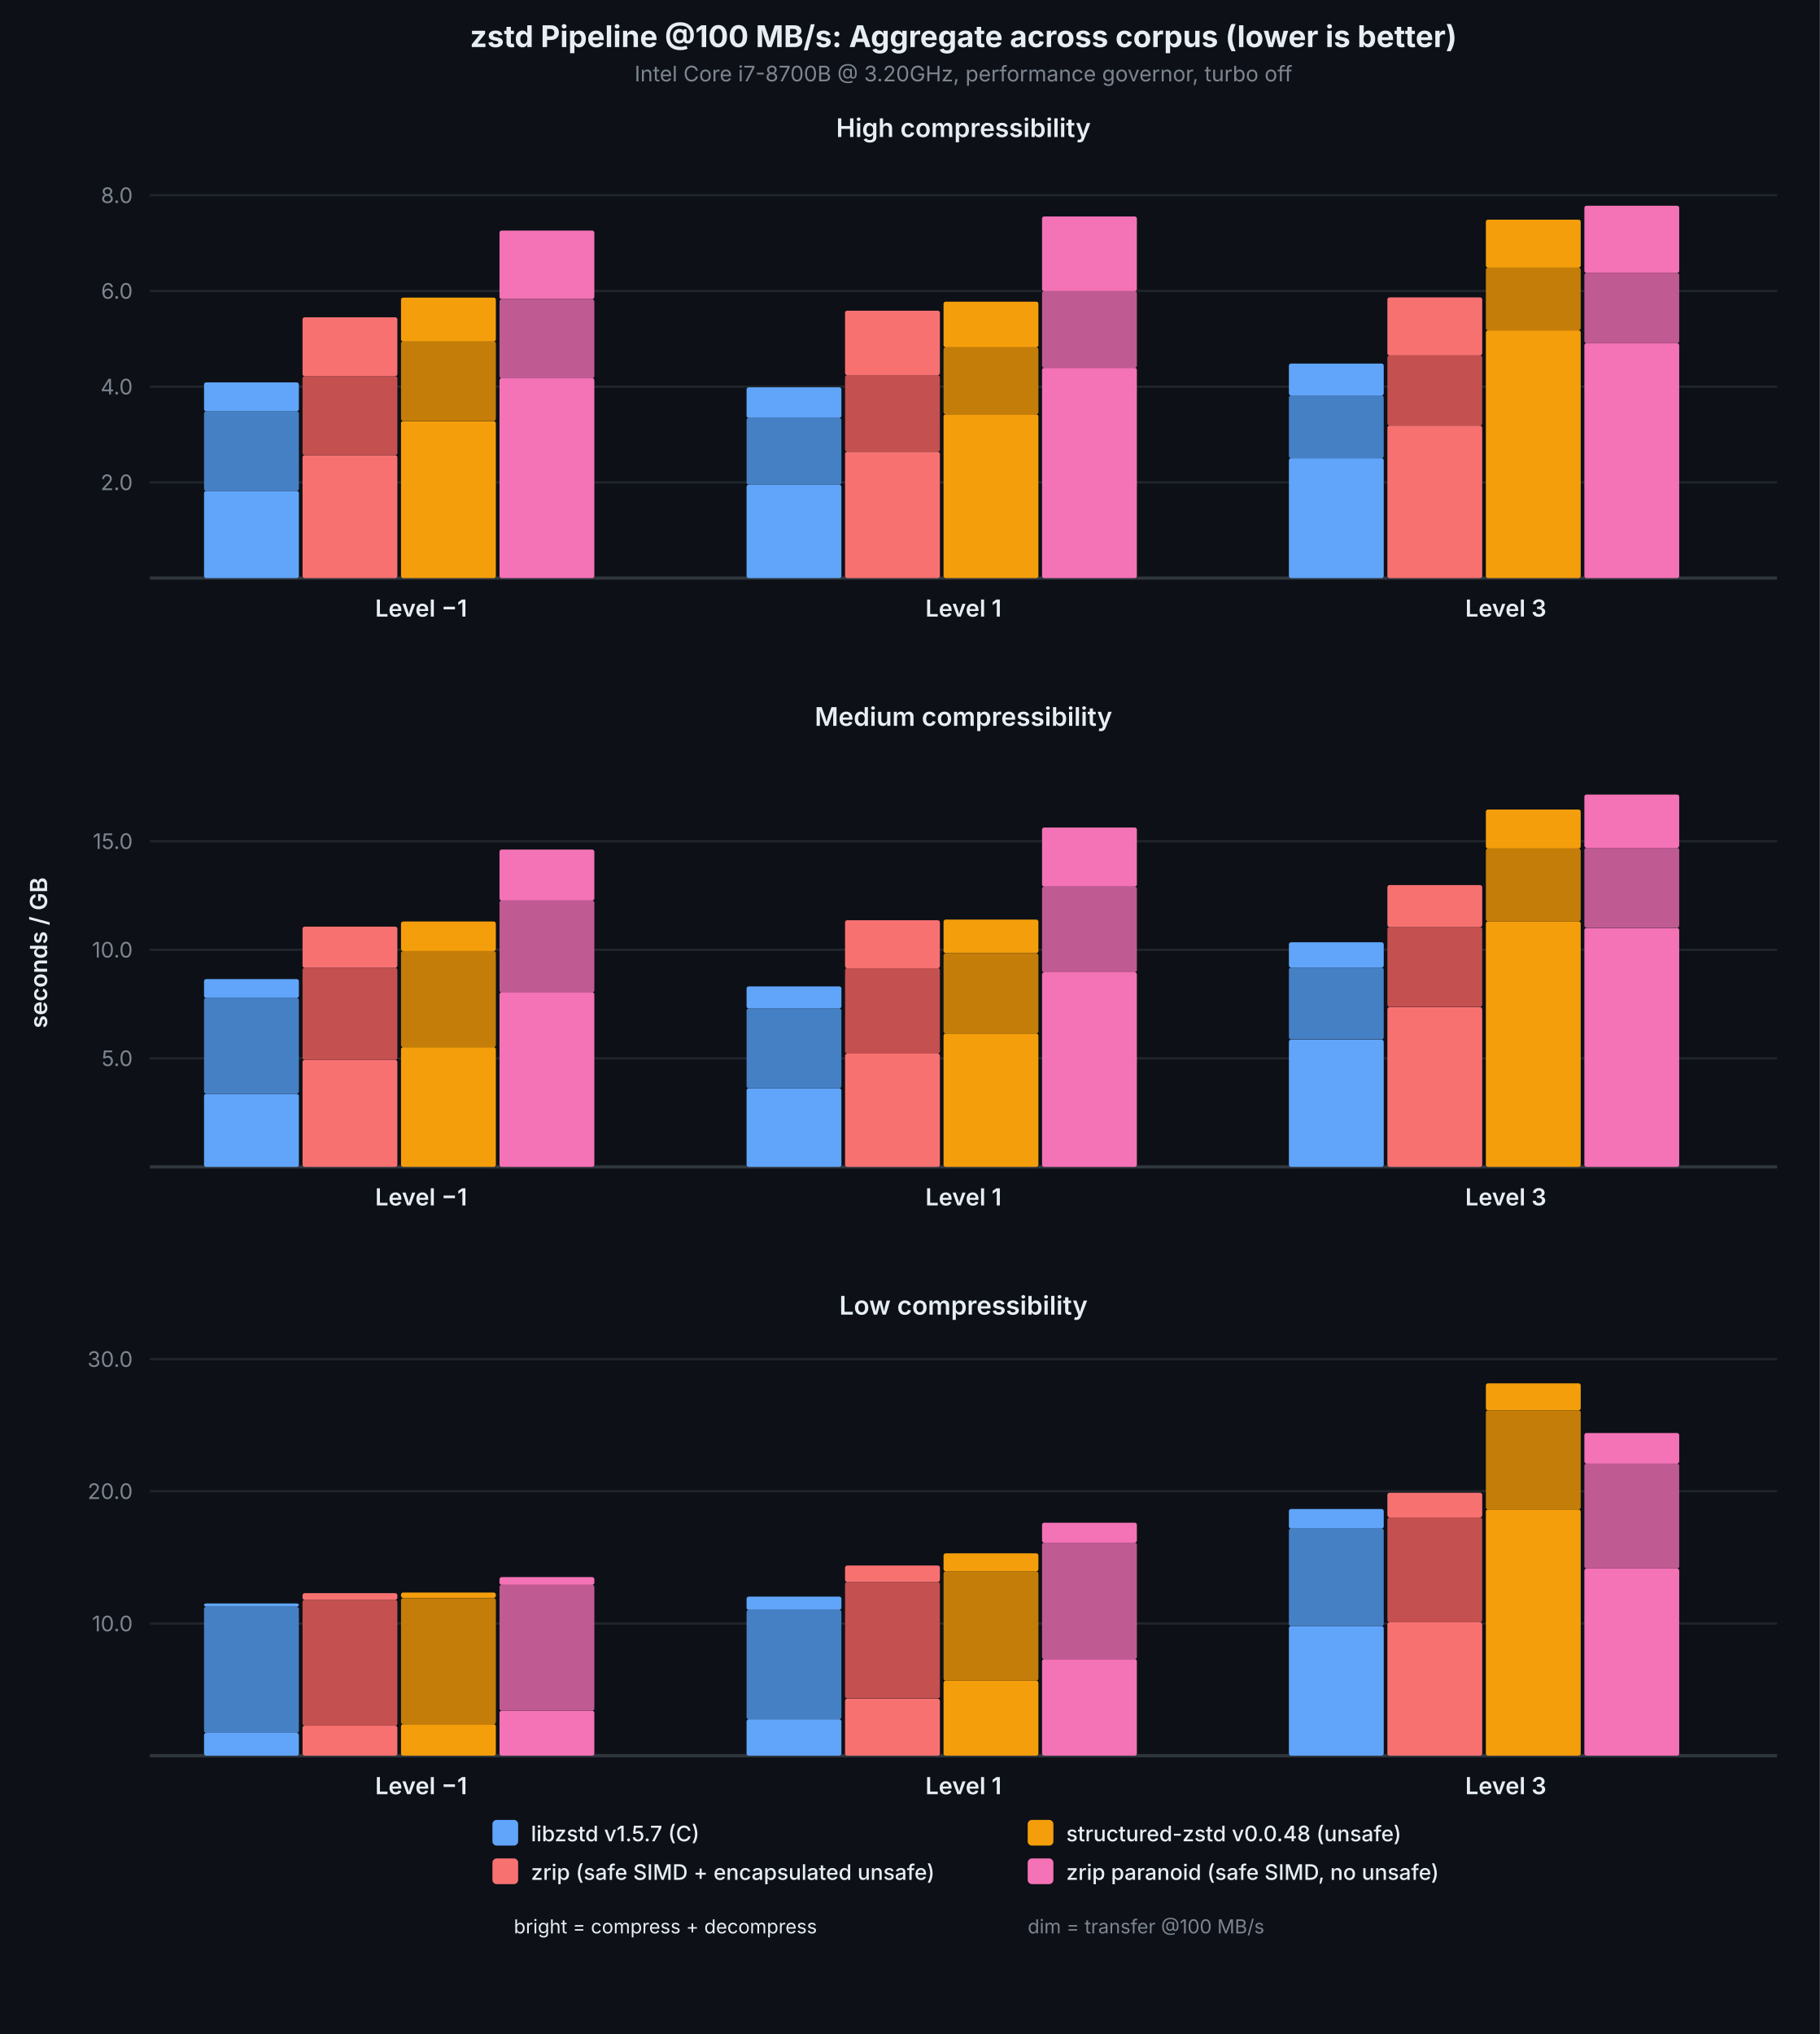
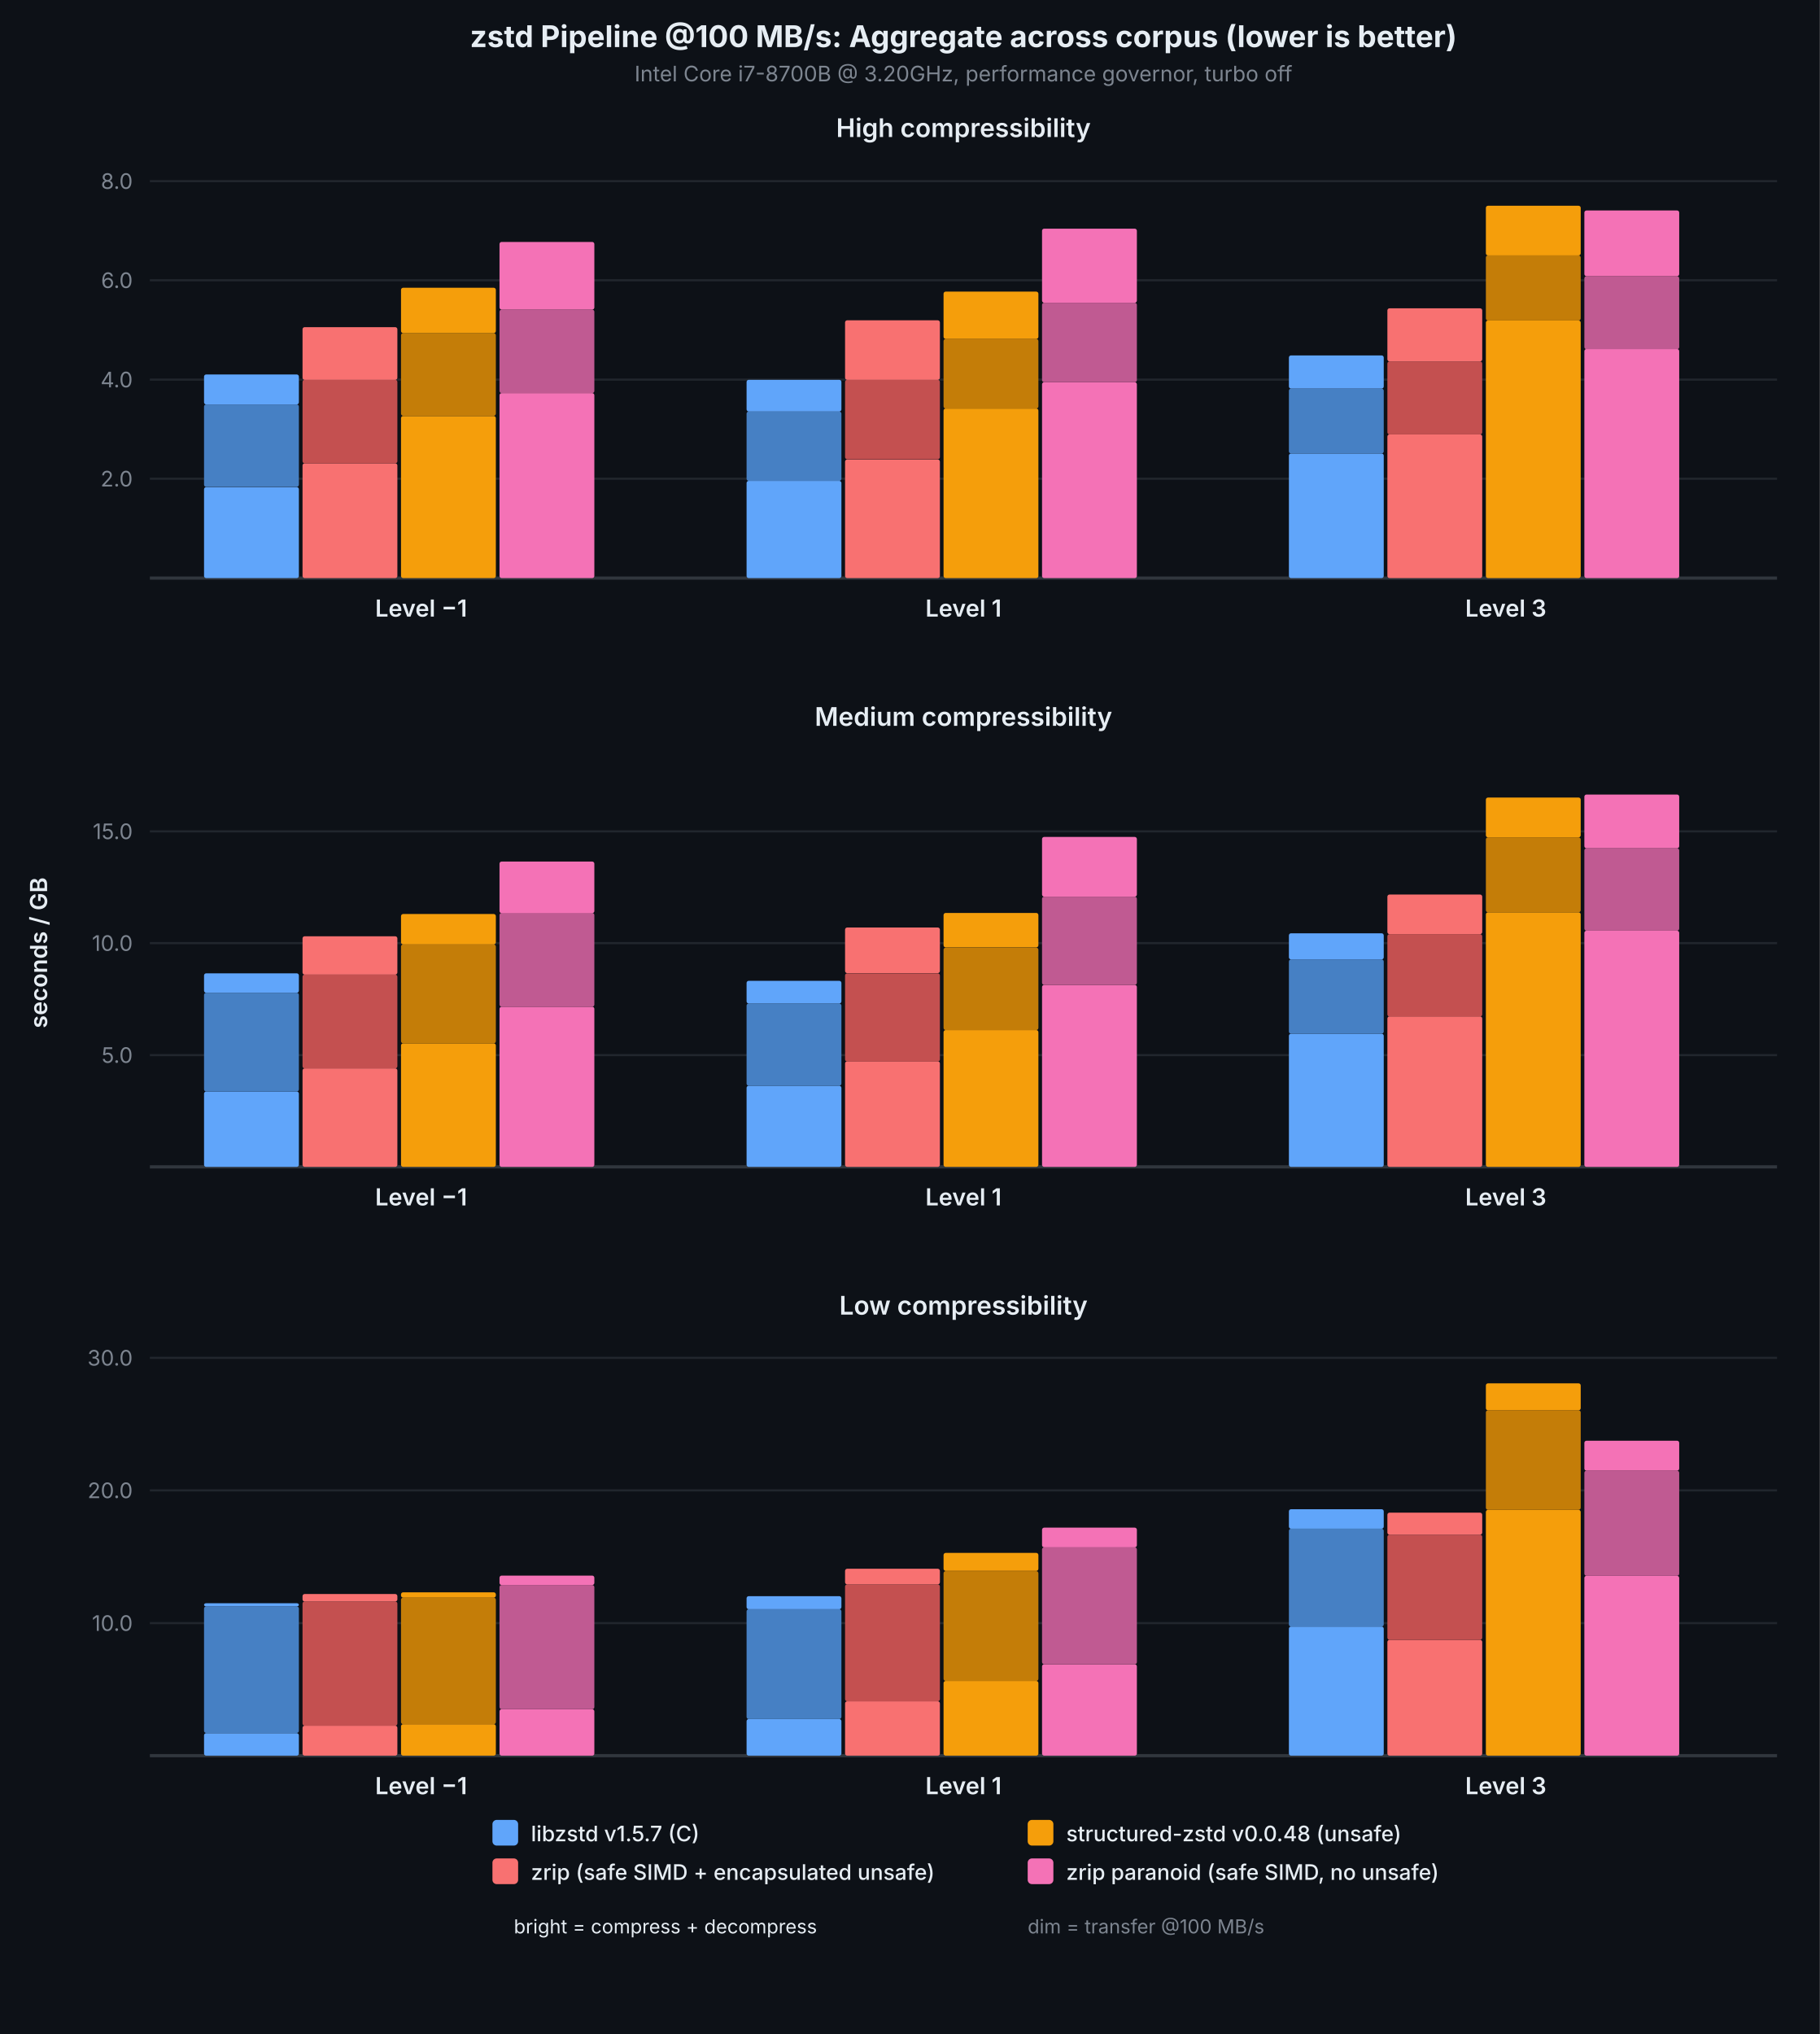
<svg xmlns="http://www.w3.org/2000/svg" viewBox="0 0 850 950" font-family="system-ui, -apple-system, sans-serif">
  <rect width="850" height="950" fill="#0d1117" />
  <text x="450.0" y="22" text-anchor="middle" fill="#e6edf3" font-size="14" font-weight="700">zstd Pipeline @100 MB/s: Aggregate across corpus (lower is better)</text>
  <text x="450.0" y="38" text-anchor="middle" fill="#7d8590" font-size="10">Intel Core i7-8700B @ 3.20GHz, performance governor, turbo off</text>
  <text x="22" y="445.0" text-anchor="middle" fill="#e6edf3" font-size="11" font-weight="600" transform="rotate(-90,22,445.0)">seconds / GB</text>
  <text x="450.0" y="64" text-anchor="middle" fill="#e6edf3" font-size="12" font-weight="600">High compressibility</text>
-   <line x1="70" y1="225.3" x2="830" y2="225.3" stroke="#21262d" stroke-width="1" />
-   <text x="62" y="225.3" text-anchor="end" dominant-baseline="middle" fill="#7d8590" font-size="10">2.0</text>
-   <line x1="70" y1="180.6" x2="830" y2="180.6" stroke="#21262d" stroke-width="1" />
-   <text x="62" y="180.6" text-anchor="end" dominant-baseline="middle" fill="#7d8590" font-size="10">4.0</text>
-   <line x1="70" y1="135.9" x2="830" y2="135.9" stroke="#21262d" stroke-width="1" />
-   <text x="62" y="135.9" text-anchor="end" dominant-baseline="middle" fill="#7d8590" font-size="10">6.0</text>
-   <line x1="70" y1="91.2" x2="830" y2="91.2" stroke="#21262d" stroke-width="1" />
-   <text x="62" y="91.2" text-anchor="end" dominant-baseline="middle" fill="#7d8590" font-size="10">8.0</text>
+   <line x1="70" y1="223.6" x2="830" y2="223.6" stroke="#21262d" stroke-width="1" />
+   <text x="62" y="223.6" text-anchor="end" dominant-baseline="middle" fill="#7d8590" font-size="10">2.0</text>
+   <line x1="70" y1="177.3" x2="830" y2="177.3" stroke="#21262d" stroke-width="1" />
+   <text x="62" y="177.3" text-anchor="end" dominant-baseline="middle" fill="#7d8590" font-size="10">4.0</text>
+   <line x1="70" y1="130.9" x2="830" y2="130.9" stroke="#21262d" stroke-width="1" />
+   <text x="62" y="130.9" text-anchor="end" dominant-baseline="middle" fill="#7d8590" font-size="10">6.0</text>
+   <line x1="70" y1="84.6" x2="830" y2="84.6" stroke="#21262d" stroke-width="1" />
+   <text x="62" y="84.6" text-anchor="end" dominant-baseline="middle" fill="#7d8590" font-size="10">8.0</text>
  <line x1="70" y1="270" x2="830" y2="270" stroke="#30363d" stroke-width="1.5" />
-   <rect x="95.3" y="229.3" width="44.3" height="40.7" fill="#60a5fa" rx="1" />
-   <rect x="95.3" y="192.1" width="44.3" height="37.2" fill="#4680c4" rx="1" />
-   <rect x="95.3" y="178.6" width="44.3" height="13.5" fill="#60a5fa" rx="1" />
-   <rect x="141.3" y="212.6" width="44.3" height="57.4" fill="#f87171" rx="1" />
-   <rect x="141.3" y="175.7" width="44.3" height="36.9" fill="#c45050" rx="1" />
-   <rect x="141.3" y="148.2" width="44.3" height="27.5" fill="#f87171" rx="1" />
-   <rect x="187.3" y="196.7" width="44.3" height="73.3" fill="#f59e0b" rx="1" />
-   <rect x="187.3" y="159.4" width="44.3" height="37.2" fill="#c47d08" rx="1" />
-   <rect x="187.3" y="139.0" width="44.3" height="20.5" fill="#f59e0b" rx="1" />
-   <rect x="233.3" y="176.6" width="44.3" height="93.4" fill="#f472b6" rx="1" />
-   <rect x="233.3" y="139.8" width="44.3" height="36.9" fill="#c05a92" rx="1" />
-   <rect x="233.3" y="107.7" width="44.3" height="32.0" fill="#f472b6" rx="1" />
+   <rect x="95.3" y="227.5" width="44.3" height="42.5" fill="#60a5fa" rx="1" />
+   <rect x="95.3" y="188.9" width="44.3" height="38.5" fill="#4680c4" rx="1" />
+   <rect x="95.3" y="174.9" width="44.3" height="14.0" fill="#60a5fa" rx="1" />
+   <rect x="141.3" y="216.4" width="44.3" height="53.6" fill="#f87171" rx="1" />
+   <rect x="141.3" y="177.4" width="44.3" height="39.0" fill="#c45050" rx="1" />
+   <rect x="141.3" y="152.8" width="44.3" height="24.6" fill="#f87171" rx="1" />
+   <rect x="187.3" y="194.3" width="44.3" height="75.7" fill="#f59e0b" rx="1" />
+   <rect x="187.3" y="155.6" width="44.3" height="38.6" fill="#c47d08" rx="1" />
+   <rect x="187.3" y="134.4" width="44.3" height="21.2" fill="#f59e0b" rx="1" />
+   <rect x="233.3" y="183.6" width="44.3" height="86.4" fill="#f472b6" rx="1" />
+   <rect x="233.3" y="144.6" width="44.3" height="39.0" fill="#c05a92" rx="1" />
+   <rect x="233.3" y="113.0" width="44.3" height="31.6" fill="#f472b6" rx="1" />
  <text x="196.7" y="288" text-anchor="middle" fill="#e6edf3" font-size="11" font-weight="600">Level −1</text>
-   <rect x="348.7" y="226.4" width="44.3" height="43.6" fill="#60a5fa" rx="1" />
-   <rect x="348.7" y="195.2" width="44.3" height="31.2" fill="#4680c4" rx="1" />
-   <rect x="348.7" y="180.9" width="44.3" height="14.3" fill="#60a5fa" rx="1" />
-   <rect x="394.7" y="211.0" width="44.3" height="59.0" fill="#f87171" rx="1" />
-   <rect x="394.7" y="175.2" width="44.3" height="35.8" fill="#c45050" rx="1" />
-   <rect x="394.7" y="145.1" width="44.3" height="30.1" fill="#f87171" rx="1" />
-   <rect x="440.7" y="193.5" width="44.3" height="76.5" fill="#f59e0b" rx="1" />
-   <rect x="440.7" y="162.2" width="44.3" height="31.3" fill="#c47d08" rx="1" />
-   <rect x="440.7" y="140.9" width="44.3" height="21.3" fill="#f59e0b" rx="1" />
-   <rect x="486.7" y="171.8" width="44.3" height="98.2" fill="#f472b6" rx="1" />
-   <rect x="486.7" y="136.0" width="44.3" height="35.8" fill="#c05a92" rx="1" />
-   <rect x="486.7" y="101.1" width="44.3" height="34.9" fill="#f472b6" rx="1" />
+   <rect x="348.7" y="224.6" width="44.3" height="45.4" fill="#60a5fa" rx="1" />
+   <rect x="348.7" y="192.2" width="44.3" height="32.4" fill="#4680c4" rx="1" />
+   <rect x="348.7" y="177.4" width="44.3" height="14.8" fill="#60a5fa" rx="1" />
+   <rect x="394.7" y="214.6" width="44.3" height="55.4" fill="#f87171" rx="1" />
+   <rect x="394.7" y="177.4" width="44.3" height="37.1" fill="#c45050" rx="1" />
+   <rect x="394.7" y="149.6" width="44.3" height="27.8" fill="#f87171" rx="1" />
+   <rect x="440.7" y="190.8" width="44.3" height="79.2" fill="#f59e0b" rx="1" />
+   <rect x="440.7" y="158.3" width="44.3" height="32.5" fill="#c47d08" rx="1" />
+   <rect x="440.7" y="136.2" width="44.3" height="22.1" fill="#f59e0b" rx="1" />
+   <rect x="486.7" y="178.5" width="44.3" height="91.5" fill="#f472b6" rx="1" />
+   <rect x="486.7" y="141.4" width="44.3" height="37.1" fill="#c05a92" rx="1" />
+   <rect x="486.7" y="106.8" width="44.3" height="34.6" fill="#f472b6" rx="1" />
  <text x="450.0" y="288" text-anchor="middle" fill="#e6edf3" font-size="11" font-weight="600">Level 1</text>
-   <rect x="602.0" y="214.0" width="44.3" height="56.0" fill="#60a5fa" rx="1" />
-   <rect x="602.0" y="184.7" width="44.3" height="29.3" fill="#4680c4" rx="1" />
-   <rect x="602.0" y="169.8" width="44.3" height="14.9" fill="#60a5fa" rx="1" />
-   <rect x="648.0" y="198.8" width="44.3" height="71.2" fill="#f87171" rx="1" />
-   <rect x="648.0" y="166.0" width="44.3" height="32.8" fill="#c45050" rx="1" />
-   <rect x="648.0" y="138.9" width="44.3" height="27.1" fill="#f87171" rx="1" />
-   <rect x="694.0" y="154.3" width="44.3" height="115.7" fill="#f59e0b" rx="1" />
-   <rect x="694.0" y="125.0" width="44.3" height="29.3" fill="#c47d08" rx="1" />
-   <rect x="694.0" y="102.6" width="44.3" height="22.4" fill="#f59e0b" rx="1" />
-   <rect x="740.0" y="160.3" width="44.3" height="109.7" fill="#f472b6" rx="1" />
-   <rect x="740.0" y="127.5" width="44.3" height="32.8" fill="#c05a92" rx="1" />
-   <rect x="740.0" y="96.1" width="44.3" height="31.4" fill="#f472b6" rx="1" />
+   <rect x="602.0" y="211.8" width="44.3" height="58.2" fill="#60a5fa" rx="1" />
+   <rect x="602.0" y="181.5" width="44.3" height="30.3" fill="#4680c4" rx="1" />
+   <rect x="602.0" y="166.0" width="44.3" height="15.5" fill="#60a5fa" rx="1" />
+   <rect x="648.0" y="202.9" width="44.3" height="67.1" fill="#f87171" rx="1" />
+   <rect x="648.0" y="168.8" width="44.3" height="34.1" fill="#c45050" rx="1" />
+   <rect x="648.0" y="144.0" width="44.3" height="24.8" fill="#f87171" rx="1" />
+   <rect x="694.0" y="149.7" width="44.3" height="120.3" fill="#f59e0b" rx="1" />
+   <rect x="694.0" y="119.3" width="44.3" height="30.4" fill="#c47d08" rx="1" />
+   <rect x="694.0" y="96.1" width="44.3" height="23.2" fill="#f59e0b" rx="1" />
+   <rect x="740.0" y="163.0" width="44.3" height="107.0" fill="#f472b6" rx="1" />
+   <rect x="740.0" y="129.0" width="44.3" height="34.1" fill="#c05a92" rx="1" />
+   <rect x="740.0" y="98.3" width="44.3" height="30.7" fill="#f472b6" rx="1" />
  <text x="703.3" y="288" text-anchor="middle" fill="#e6edf3" font-size="11" font-weight="600">Level 3</text>
  <text x="450.0" y="339" text-anchor="middle" fill="#e6edf3" font-size="12" font-weight="600">Medium compressibility</text>
-   <line x1="70" y1="494.3" x2="830" y2="494.3" stroke="#21262d" stroke-width="1" />
-   <text x="62" y="494.3" text-anchor="end" dominant-baseline="middle" fill="#7d8590" font-size="10">5.0</text>
-   <line x1="70" y1="443.6" x2="830" y2="443.6" stroke="#21262d" stroke-width="1" />
-   <text x="62" y="443.6" text-anchor="end" dominant-baseline="middle" fill="#7d8590" font-size="10">10.0</text>
-   <line x1="70" y1="392.9" x2="830" y2="392.9" stroke="#21262d" stroke-width="1" />
-   <text x="62" y="392.9" text-anchor="end" dominant-baseline="middle" fill="#7d8590" font-size="10">15.0</text>
+   <line x1="70" y1="492.8" x2="830" y2="492.8" stroke="#21262d" stroke-width="1" />
+   <text x="62" y="492.8" text-anchor="end" dominant-baseline="middle" fill="#7d8590" font-size="10">5.0</text>
+   <line x1="70" y1="440.5" x2="830" y2="440.5" stroke="#21262d" stroke-width="1" />
+   <text x="62" y="440.5" text-anchor="end" dominant-baseline="middle" fill="#7d8590" font-size="10">10.0</text>
+   <line x1="70" y1="388.3" x2="830" y2="388.3" stroke="#21262d" stroke-width="1" />
+   <text x="62" y="388.3" text-anchor="end" dominant-baseline="middle" fill="#7d8590" font-size="10">15.0</text>
  <line x1="70" y1="545" x2="830" y2="545" stroke="#30363d" stroke-width="1.5" />
-   <rect x="95.3" y="510.9" width="44.3" height="34.1" fill="#60a5fa" rx="1" />
-   <rect x="95.3" y="466.1" width="44.3" height="44.7" fill="#4680c4" rx="1" />
-   <rect x="95.3" y="457.3" width="44.3" height="8.8" fill="#60a5fa" rx="1" />
-   <rect x="141.3" y="495.0" width="44.3" height="50.0" fill="#f87171" rx="1" />
-   <rect x="141.3" y="452.0" width="44.3" height="43.0" fill="#c45050" rx="1" />
-   <rect x="141.3" y="432.8" width="44.3" height="19.2" fill="#f87171" rx="1" />
-   <rect x="187.3" y="489.1" width="44.3" height="55.9" fill="#f59e0b" rx="1" />
-   <rect x="187.3" y="444.2" width="44.3" height="44.9" fill="#c47d08" rx="1" />
-   <rect x="187.3" y="430.4" width="44.3" height="13.8" fill="#f59e0b" rx="1" />
-   <rect x="233.3" y="463.5" width="44.3" height="81.5" fill="#f472b6" rx="1" />
-   <rect x="233.3" y="420.6" width="44.3" height="43.0" fill="#c05a92" rx="1" />
-   <rect x="233.3" y="396.8" width="44.3" height="23.8" fill="#f472b6" rx="1" />
+   <rect x="95.3" y="509.8" width="44.3" height="35.2" fill="#60a5fa" rx="1" />
+   <rect x="95.3" y="463.7" width="44.3" height="46.1" fill="#4680c4" rx="1" />
+   <rect x="95.3" y="454.6" width="44.3" height="9.1" fill="#60a5fa" rx="1" />
+   <rect x="141.3" y="499.0" width="44.3" height="46.0" fill="#f87171" rx="1" />
+   <rect x="141.3" y="455.2" width="44.3" height="43.8" fill="#c45050" rx="1" />
+   <rect x="141.3" y="437.3" width="44.3" height="17.9" fill="#f87171" rx="1" />
+   <rect x="187.3" y="487.3" width="44.3" height="57.7" fill="#f59e0b" rx="1" />
+   <rect x="187.3" y="441.1" width="44.3" height="46.2" fill="#c47d08" rx="1" />
+   <rect x="187.3" y="426.9" width="44.3" height="14.2" fill="#f59e0b" rx="1" />
+   <rect x="233.3" y="470.2" width="44.3" height="74.8" fill="#f472b6" rx="1" />
+   <rect x="233.3" y="426.4" width="44.3" height="43.8" fill="#c05a92" rx="1" />
+   <rect x="233.3" y="402.4" width="44.3" height="24.1" fill="#f472b6" rx="1" />
  <text x="196.7" y="563" text-anchor="middle" fill="#e6edf3" font-size="11" font-weight="600">Level −1</text>
-   <rect x="348.7" y="508.3" width="44.3" height="36.7" fill="#60a5fa" rx="1" />
-   <rect x="348.7" y="471.0" width="44.3" height="37.3" fill="#4680c4" rx="1" />
-   <rect x="348.7" y="460.7" width="44.3" height="10.3" fill="#60a5fa" rx="1" />
-   <rect x="394.7" y="492.1" width="44.3" height="52.9" fill="#f87171" rx="1" />
-   <rect x="394.7" y="452.1" width="44.3" height="40.0" fill="#c45050" rx="1" />
-   <rect x="394.7" y="429.8" width="44.3" height="22.4" fill="#f87171" rx="1" />
-   <rect x="440.7" y="482.7" width="44.3" height="62.3" fill="#f59e0b" rx="1" />
-   <rect x="440.7" y="445.3" width="44.3" height="37.4" fill="#c47d08" rx="1" />
-   <rect x="440.7" y="429.5" width="44.3" height="15.7" fill="#f59e0b" rx="1" />
-   <rect x="486.7" y="454.1" width="44.3" height="90.9" fill="#f472b6" rx="1" />
-   <rect x="486.7" y="414.1" width="44.3" height="40.0" fill="#c05a92" rx="1" />
-   <rect x="486.7" y="386.5" width="44.3" height="27.6" fill="#f472b6" rx="1" />
+   <rect x="348.7" y="507.1" width="44.3" height="37.9" fill="#60a5fa" rx="1" />
+   <rect x="348.7" y="468.7" width="44.3" height="38.4" fill="#4680c4" rx="1" />
+   <rect x="348.7" y="458.1" width="44.3" height="10.6" fill="#60a5fa" rx="1" />
+   <rect x="394.7" y="495.7" width="44.3" height="49.3" fill="#f87171" rx="1" />
+   <rect x="394.7" y="454.6" width="44.3" height="41.2" fill="#c45050" rx="1" />
+   <rect x="394.7" y="433.2" width="44.3" height="21.3" fill="#f87171" rx="1" />
+   <rect x="440.7" y="481.1" width="44.3" height="63.9" fill="#f59e0b" rx="1" />
+   <rect x="440.7" y="442.6" width="44.3" height="38.5" fill="#c47d08" rx="1" />
+   <rect x="440.7" y="426.4" width="44.3" height="16.1" fill="#f59e0b" rx="1" />
+   <rect x="486.7" y="460.0" width="44.3" height="85.0" fill="#f472b6" rx="1" />
+   <rect x="486.7" y="418.8" width="44.3" height="41.2" fill="#c05a92" rx="1" />
+   <rect x="486.7" y="390.9" width="44.3" height="27.9" fill="#f472b6" rx="1" />
  <text x="450.0" y="563" text-anchor="middle" fill="#e6edf3" font-size="11" font-weight="600">Level 1</text>
-   <rect x="602.0" y="485.6" width="44.3" height="59.4" fill="#60a5fa" rx="1" />
-   <rect x="602.0" y="451.9" width="44.3" height="33.6" fill="#4680c4" rx="1" />
-   <rect x="602.0" y="440.1" width="44.3" height="11.8" fill="#60a5fa" rx="1" />
-   <rect x="648.0" y="470.4" width="44.3" height="74.6" fill="#f87171" rx="1" />
-   <rect x="648.0" y="433.0" width="44.3" height="37.3" fill="#c45050" rx="1" />
-   <rect x="648.0" y="413.4" width="44.3" height="19.6" fill="#f87171" rx="1" />
-   <rect x="694.0" y="430.3" width="44.3" height="114.7" fill="#f59e0b" rx="1" />
-   <rect x="694.0" y="396.3" width="44.3" height="34.0" fill="#c47d08" rx="1" />
-   <rect x="694.0" y="378.1" width="44.3" height="18.2" fill="#f59e0b" rx="1" />
-   <rect x="740.0" y="433.4" width="44.3" height="111.6" fill="#f472b6" rx="1" />
-   <rect x="740.0" y="396.0" width="44.3" height="37.3" fill="#c05a92" rx="1" />
-   <rect x="740.0" y="371.1" width="44.3" height="24.9" fill="#f472b6" rx="1" />
+   <rect x="602.0" y="482.8" width="44.3" height="62.2" fill="#60a5fa" rx="1" />
+   <rect x="602.0" y="448.1" width="44.3" height="34.7" fill="#4680c4" rx="1" />
+   <rect x="602.0" y="435.9" width="44.3" height="12.2" fill="#60a5fa" rx="1" />
+   <rect x="648.0" y="474.7" width="44.3" height="70.3" fill="#f87171" rx="1" />
+   <rect x="648.0" y="436.3" width="44.3" height="38.5" fill="#c45050" rx="1" />
+   <rect x="648.0" y="417.8" width="44.3" height="18.5" fill="#f87171" rx="1" />
+   <rect x="694.0" y="426.1" width="44.3" height="118.9" fill="#f59e0b" rx="1" />
+   <rect x="694.0" y="391.1" width="44.3" height="35.0" fill="#c47d08" rx="1" />
+   <rect x="694.0" y="372.5" width="44.3" height="18.6" fill="#f59e0b" rx="1" />
+   <rect x="740.0" y="434.7" width="44.3" height="110.3" fill="#f472b6" rx="1" />
+   <rect x="740.0" y="396.2" width="44.3" height="38.5" fill="#c05a92" rx="1" />
+   <rect x="740.0" y="371.1" width="44.3" height="25.1" fill="#f472b6" rx="1" />
  <text x="703.3" y="563" text-anchor="middle" fill="#e6edf3" font-size="11" font-weight="600">Level 3</text>
  <text x="450.0" y="614" text-anchor="middle" fill="#e6edf3" font-size="12" font-weight="600">Low compressibility</text>
-   <line x1="70" y1="758.3" x2="830" y2="758.3" stroke="#21262d" stroke-width="1" />
-   <text x="62" y="758.3" text-anchor="end" dominant-baseline="middle" fill="#7d8590" font-size="10">10.0</text>
-   <line x1="70" y1="696.5" x2="830" y2="696.5" stroke="#21262d" stroke-width="1" />
-   <text x="62" y="696.5" text-anchor="end" dominant-baseline="middle" fill="#7d8590" font-size="10">20.0</text>
-   <line x1="70" y1="634.8" x2="830" y2="634.8" stroke="#21262d" stroke-width="1" />
-   <text x="62" y="634.8" text-anchor="end" dominant-baseline="middle" fill="#7d8590" font-size="10">30.0</text>
+   <line x1="70" y1="758.1" x2="830" y2="758.1" stroke="#21262d" stroke-width="1" />
+   <text x="62" y="758.1" text-anchor="end" dominant-baseline="middle" fill="#7d8590" font-size="10">10.0</text>
+   <line x1="70" y1="696.1" x2="830" y2="696.1" stroke="#21262d" stroke-width="1" />
+   <text x="62" y="696.1" text-anchor="end" dominant-baseline="middle" fill="#7d8590" font-size="10">20.0</text>
+   <line x1="70" y1="634.2" x2="830" y2="634.2" stroke="#21262d" stroke-width="1" />
+   <text x="62" y="634.2" text-anchor="end" dominant-baseline="middle" fill="#7d8590" font-size="10">30.0</text>
  <line x1="70" y1="820" x2="830" y2="820" stroke="#30363d" stroke-width="1.5" />
-   <rect x="95.3" y="809.4" width="44.3" height="10.6" fill="#60a5fa" rx="1" />
-   <rect x="95.3" y="750.5" width="44.3" height="58.9" fill="#4680c4" rx="1" />
-   <rect x="95.3" y="748.9" width="44.3" height="1.5" fill="#60a5fa" rx="1" />
+   <rect x="95.3" y="809.5" width="44.3" height="10.5" fill="#60a5fa" rx="1" />
+   <rect x="95.3" y="750.3" width="44.3" height="59.1" fill="#4680c4" rx="1" />
+   <rect x="95.3" y="748.8" width="44.3" height="1.5" fill="#60a5fa" rx="1" />
  <rect x="141.3" y="806.0" width="44.3" height="14.0" fill="#f87171" rx="1" />
-   <rect x="141.3" y="747.2" width="44.3" height="58.8" fill="#c45050" rx="1" />
-   <rect x="141.3" y="744.1" width="44.3" height="3.1" fill="#f87171" rx="1" />
+   <rect x="141.3" y="748.0" width="44.3" height="58.0" fill="#c45050" rx="1" />
+   <rect x="141.3" y="744.5" width="44.3" height="3.5" fill="#f87171" rx="1" />
  <rect x="187.3" y="805.3" width="44.3" height="14.7" fill="#f59e0b" rx="1" />
-   <rect x="187.3" y="746.4" width="44.3" height="58.9" fill="#c47d08" rx="1" />
-   <rect x="187.3" y="743.8" width="44.3" height="2.5" fill="#f59e0b" rx="1" />
-   <rect x="233.3" y="799.0" width="44.3" height="21.0" fill="#f472b6" rx="1" />
-   <rect x="233.3" y="740.2" width="44.3" height="58.8" fill="#c05a92" rx="1" />
-   <rect x="233.3" y="736.6" width="44.3" height="3.6" fill="#f472b6" rx="1" />
+   <rect x="187.3" y="746.2" width="44.3" height="59.1" fill="#c47d08" rx="1" />
+   <rect x="187.3" y="743.7" width="44.3" height="2.5" fill="#f59e0b" rx="1" />
+   <rect x="233.3" y="798.3" width="44.3" height="21.7" fill="#f472b6" rx="1" />
+   <rect x="233.3" y="740.3" width="44.3" height="58.0" fill="#c05a92" rx="1" />
+   <rect x="233.3" y="735.9" width="44.3" height="4.4" fill="#f472b6" rx="1" />
  <text x="196.7" y="838" text-anchor="middle" fill="#e6edf3" font-size="11" font-weight="600">Level −1</text>
-   <rect x="348.7" y="803.0" width="44.3" height="17.0" fill="#60a5fa" rx="1" />
-   <rect x="348.7" y="751.9" width="44.3" height="51.1" fill="#4680c4" rx="1" />
-   <rect x="348.7" y="745.7" width="44.3" height="6.2" fill="#60a5fa" rx="1" />
-   <rect x="394.7" y="793.4" width="44.3" height="26.6" fill="#f87171" rx="1" />
-   <rect x="394.7" y="738.9" width="44.3" height="54.4" fill="#c45050" rx="1" />
-   <rect x="394.7" y="731.2" width="44.3" height="7.7" fill="#f87171" rx="1" />
-   <rect x="440.7" y="785.0" width="44.3" height="35.0" fill="#f59e0b" rx="1" />
-   <rect x="440.7" y="733.9" width="44.3" height="51.1" fill="#c47d08" rx="1" />
-   <rect x="440.7" y="725.5" width="44.3" height="8.4" fill="#f59e0b" rx="1" />
-   <rect x="486.7" y="774.9" width="44.3" height="45.1" fill="#f472b6" rx="1" />
-   <rect x="486.7" y="720.5" width="44.3" height="54.4" fill="#c05a92" rx="1" />
-   <rect x="486.7" y="711.2" width="44.3" height="9.3" fill="#f472b6" rx="1" />
+   <rect x="348.7" y="802.9" width="44.3" height="17.1" fill="#60a5fa" rx="1" />
+   <rect x="348.7" y="751.6" width="44.3" height="51.3" fill="#4680c4" rx="1" />
+   <rect x="348.7" y="745.5" width="44.3" height="6.1" fill="#60a5fa" rx="1" />
+   <rect x="394.7" y="794.6" width="44.3" height="25.4" fill="#f87171" rx="1" />
+   <rect x="394.7" y="740.0" width="44.3" height="54.6" fill="#c45050" rx="1" />
+   <rect x="394.7" y="732.7" width="44.3" height="7.3" fill="#f87171" rx="1" />
+   <rect x="440.7" y="785.1" width="44.3" height="34.9" fill="#f59e0b" rx="1" />
+   <rect x="440.7" y="733.8" width="44.3" height="51.3" fill="#c47d08" rx="1" />
+   <rect x="440.7" y="725.3" width="44.3" height="8.4" fill="#f59e0b" rx="1" />
+   <rect x="486.7" y="777.3" width="44.3" height="42.7" fill="#f472b6" rx="1" />
+   <rect x="486.7" y="722.7" width="44.3" height="54.6" fill="#c05a92" rx="1" />
+   <rect x="486.7" y="713.5" width="44.3" height="9.2" fill="#f472b6" rx="1" />
  <text x="450.0" y="838" text-anchor="middle" fill="#e6edf3" font-size="11" font-weight="600">Level 1</text>
-   <rect x="602.0" y="759.5" width="44.3" height="60.5" fill="#60a5fa" rx="1" />
-   <rect x="602.0" y="713.9" width="44.3" height="45.6" fill="#4680c4" rx="1" />
-   <rect x="602.0" y="704.8" width="44.3" height="9.1" fill="#60a5fa" rx="1" />
-   <rect x="648.0" y="757.7" width="44.3" height="62.3" fill="#f87171" rx="1" />
-   <rect x="648.0" y="708.7" width="44.3" height="49.0" fill="#c45050" rx="1" />
-   <rect x="648.0" y="697.2" width="44.3" height="11.5" fill="#f87171" rx="1" />
-   <rect x="694.0" y="705.0" width="44.3" height="115.0" fill="#f59e0b" rx="1" />
-   <rect x="694.0" y="658.7" width="44.3" height="46.3" fill="#c47d08" rx="1" />
+   <rect x="602.0" y="759.7" width="44.3" height="60.3" fill="#60a5fa" rx="1" />
+   <rect x="602.0" y="714.0" width="44.3" height="45.7" fill="#4680c4" rx="1" />
+   <rect x="602.0" y="704.9" width="44.3" height="9.1" fill="#60a5fa" rx="1" />
+   <rect x="648.0" y="765.9" width="44.3" height="54.1" fill="#f87171" rx="1" />
+   <rect x="648.0" y="716.8" width="44.3" height="49.1" fill="#c45050" rx="1" />
+   <rect x="648.0" y="706.5" width="44.3" height="10.3" fill="#f87171" rx="1" />
+   <rect x="694.0" y="705.2" width="44.3" height="114.8" fill="#f59e0b" rx="1" />
+   <rect x="694.0" y="658.7" width="44.3" height="46.5" fill="#c47d08" rx="1" />
  <rect x="694.0" y="646.1" width="44.3" height="12.6" fill="#f59e0b" rx="1" />
-   <rect x="740.0" y="732.6" width="44.3" height="87.4" fill="#f472b6" rx="1" />
-   <rect x="740.0" y="683.6" width="44.3" height="49.0" fill="#c05a92" rx="1" />
-   <rect x="740.0" y="669.3" width="44.3" height="14.3" fill="#f472b6" rx="1" />
+   <rect x="740.0" y="736.0" width="44.3" height="84.0" fill="#f472b6" rx="1" />
+   <rect x="740.0" y="686.9" width="44.3" height="49.1" fill="#c05a92" rx="1" />
+   <rect x="740.0" y="672.9" width="44.3" height="14.0" fill="#f472b6" rx="1" />
  <text x="703.3" y="838" text-anchor="middle" fill="#e6edf3" font-size="11" font-weight="600">Level 3</text>
  <rect x="230" y="850" width="12" height="12" fill="#60a5fa" rx="2" />
  <text x="248" y="860" fill="#e6edf3" font-size="10" font-weight="500">libzstd v1.5.7 (C)</text>
  <rect x="230" y="868" width="12" height="12" fill="#f87171" rx="2" />
  <text x="248" y="878" fill="#e6edf3" font-size="10" font-weight="500">zrip (safe SIMD + encapsulated unsafe)</text>
  <rect x="480" y="850" width="12" height="12" fill="#f59e0b" rx="2" />
  <text x="498" y="860" fill="#e6edf3" font-size="10" font-weight="500">structured-zstd v0.0.48 (unsafe)</text>
  <rect x="480" y="868" width="12" height="12" fill="#f472b6" rx="2" />
  <text x="498" y="878" fill="#e6edf3" font-size="10" font-weight="500">zrip paranoid (safe SIMD, no unsafe)</text>
  <text x="240" y="903" fill="#e6edf3" font-size="9">bright = compress + decompress</text>
  <text x="480" y="903" fill="#7d8590" font-size="9">dim = transfer @100 MB/s</text>
</svg>
